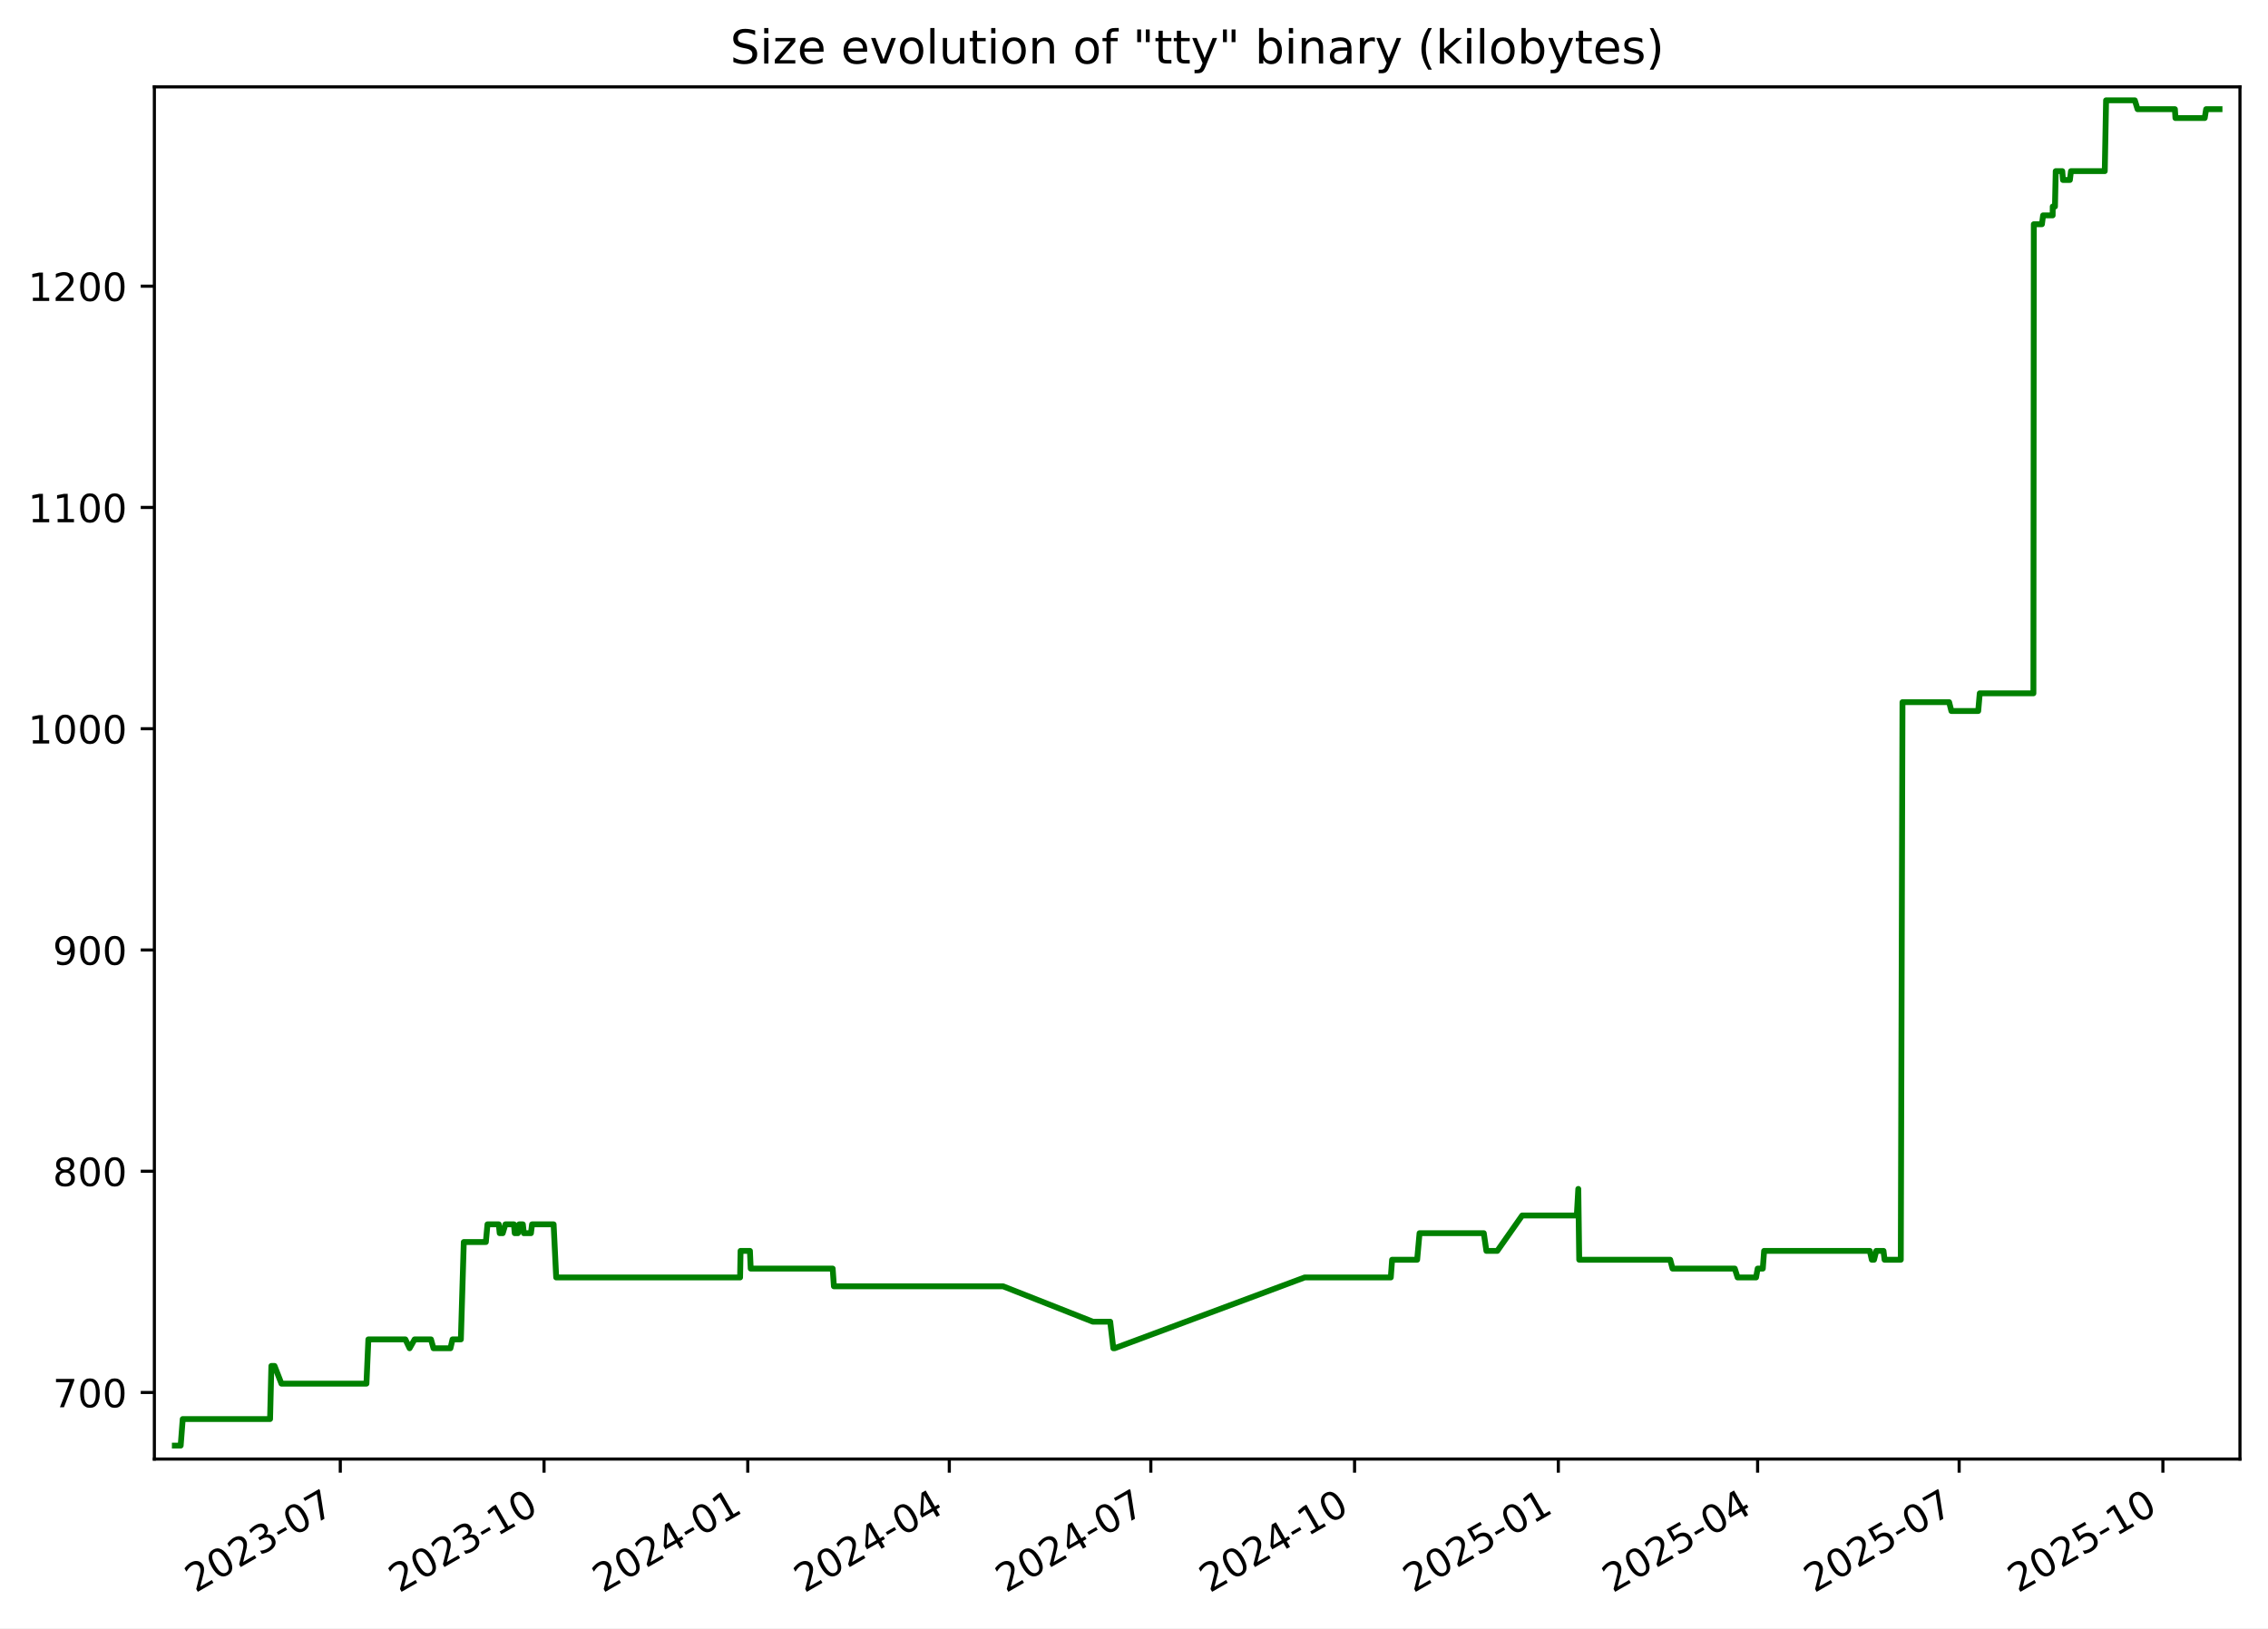
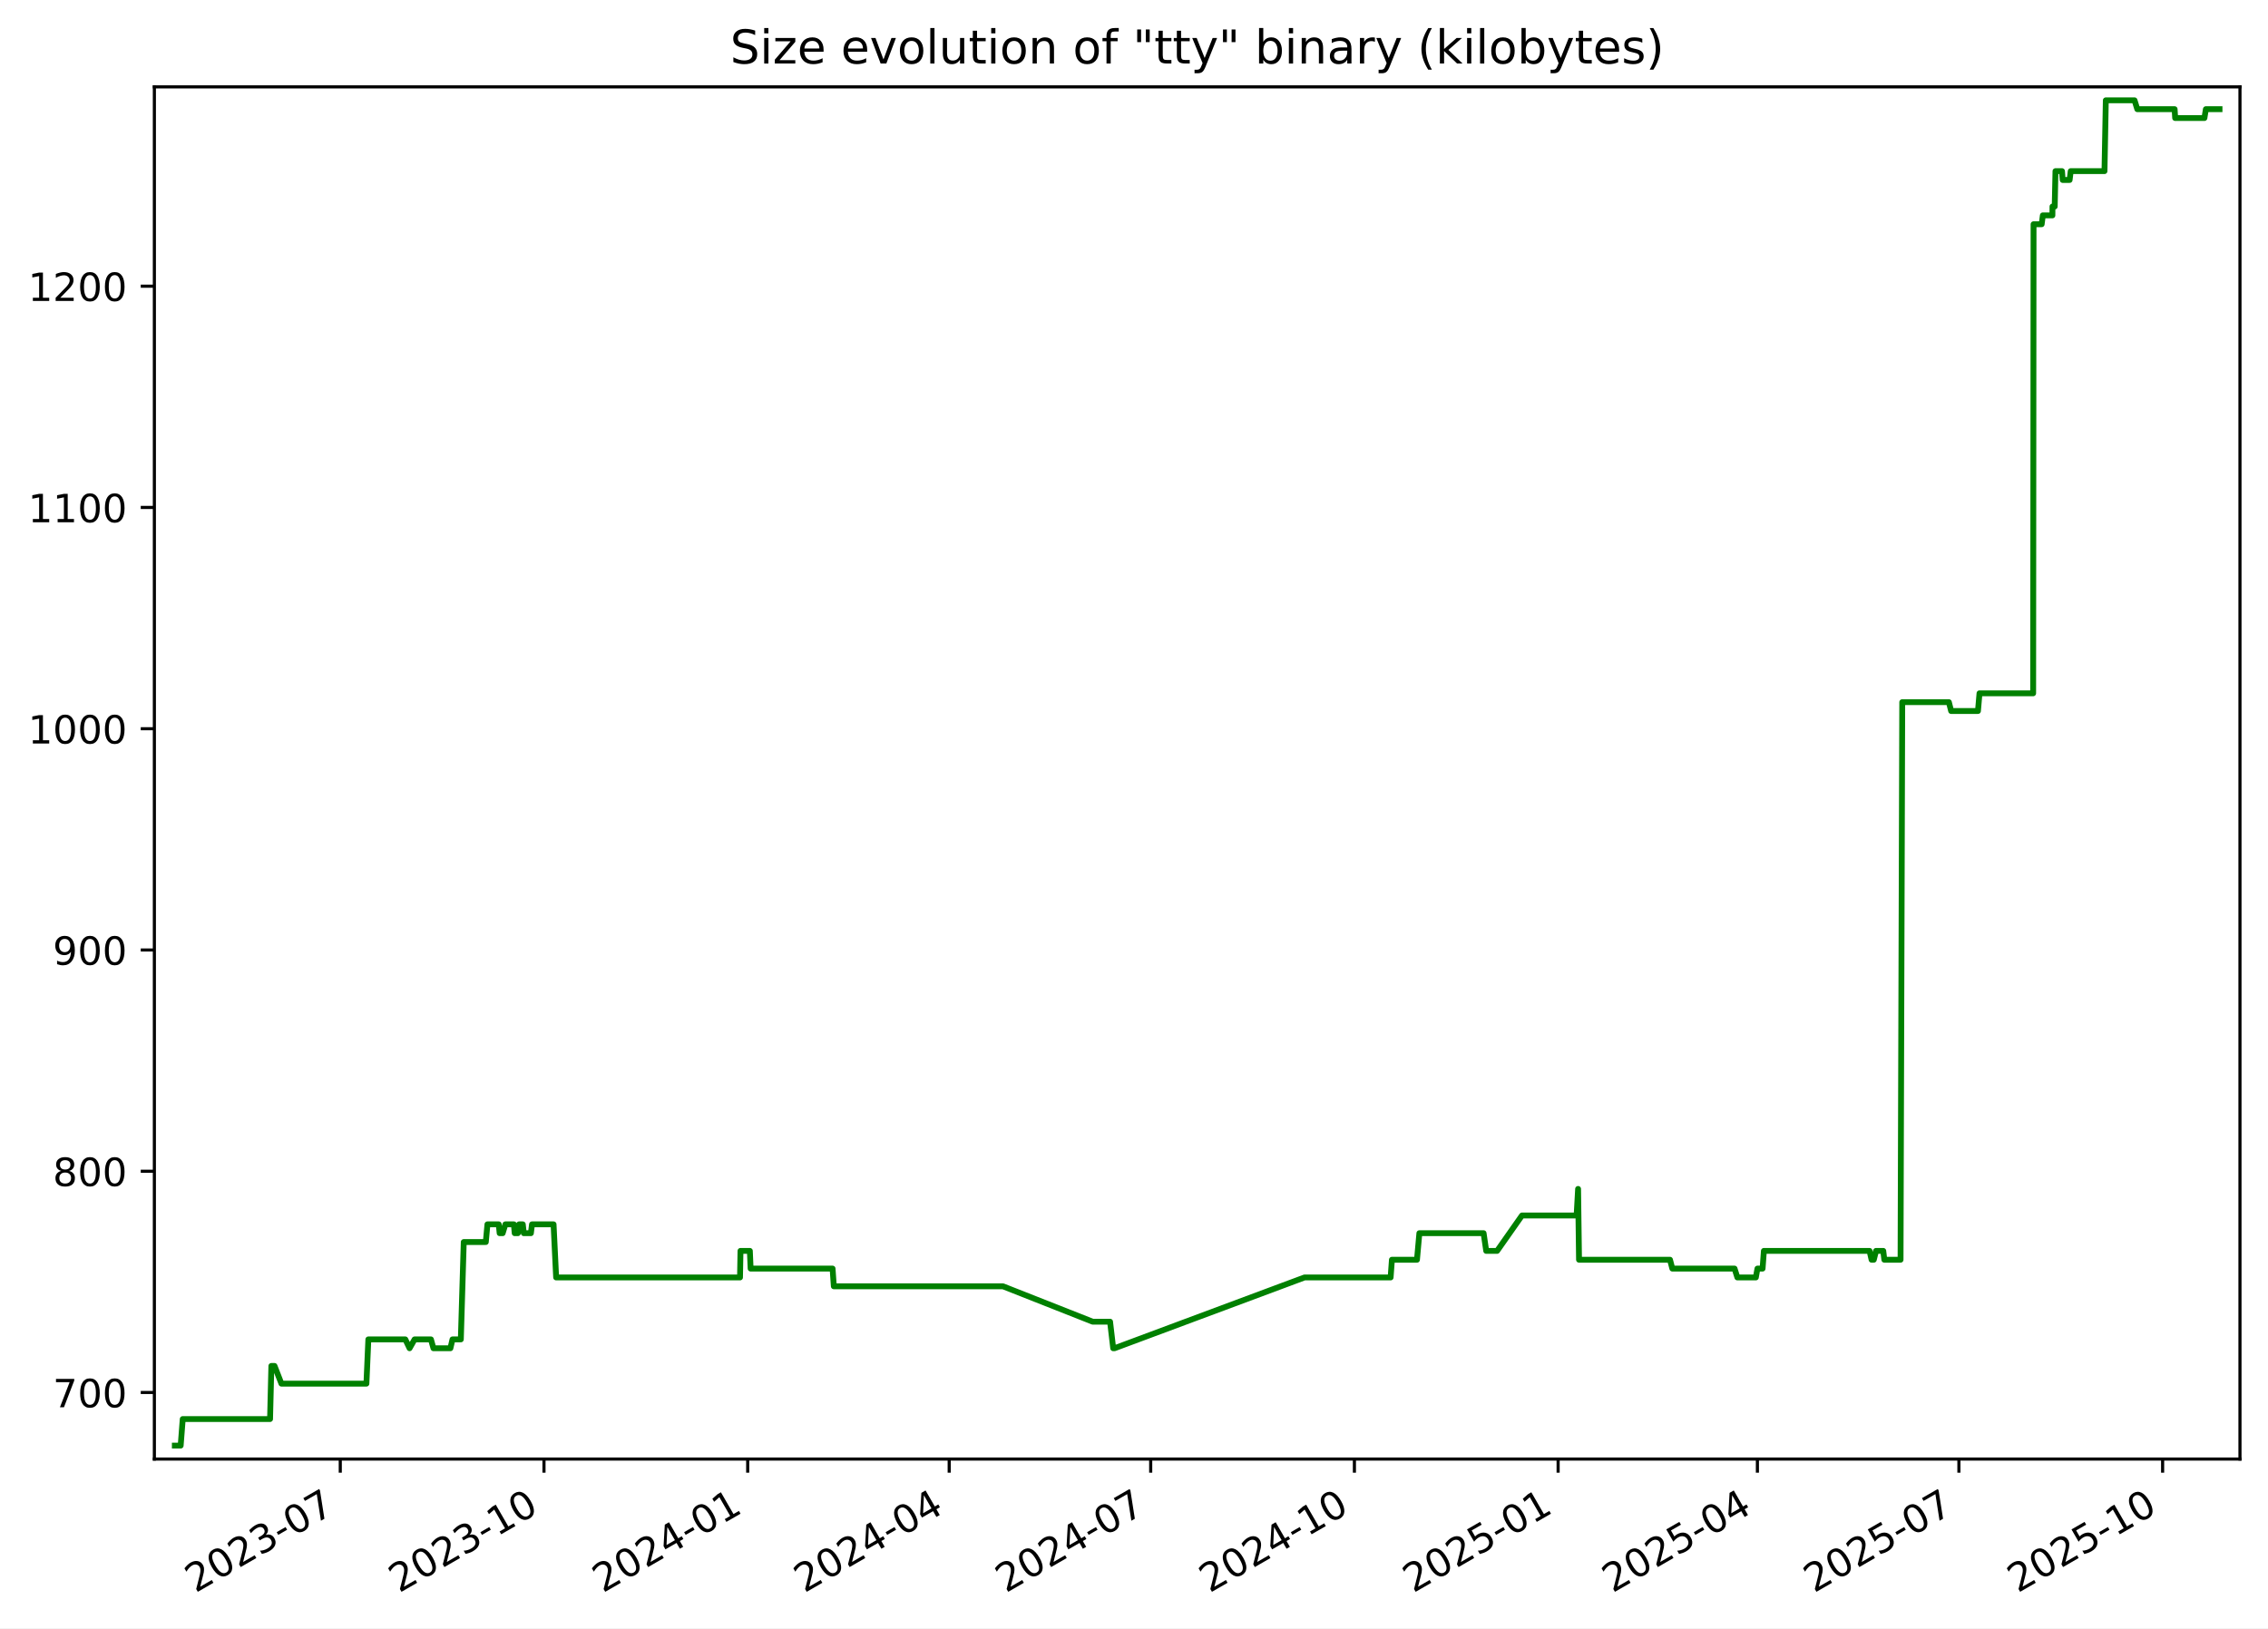
<svg xmlns="http://www.w3.org/2000/svg" xmlns:xlink="http://www.w3.org/1999/xlink" width="582.53pt" height="418.303pt" viewBox="0 0 582.53 418.303" version="1.1">
  <defs>
    <style type="text/css">*{stroke-linejoin: round; stroke-linecap: butt}</style>
  </defs>
  <g id="figure_1">
    <g id="patch_1">
      <path d="M -0 418.303  L 582.53 418.303  L 582.53 0  L -0 0  z " style="fill: #ffffff" />
    </g>
    <g id="axes_1">
      <g id="patch_2">
        <path d="M 39.65 374.83  L 575.33 374.83  L 575.33 22.318  L 39.65 22.318  z " style="fill: #ffffff" />
      </g>
      <g id="matplotlib.axis_1">
        <g id="xtick_1">
          <g id="line2d_1">
            <defs>
-               <path id="mc249ed70df" d="M 0 0  L 0 3.5  " style="stroke: #000000; stroke-width: 0.8" />
+               <path id="mdfa17b9c62" d="M 0 0  L 0 3.5  " style="stroke: #000000; stroke-width: 0.8" />
            </defs>
            <g>
-               <use xlink:href="#mc249ed70df" x="87.404" y="374.83" style="stroke: #000000; stroke-width: 0.8" />
+               <use xlink:href="#mdfa17b9c62" x="87.398" y="374.83" style="stroke: #000000; stroke-width: 0.8" />
            </g>
          </g>
          <g id="text_1">
-             <g transform="translate(50.17869 409.302) rotate(-30) scale(0.1 -0.1)">
+             <g transform="translate(50.17278 409.302) rotate(-30) scale(0.1 -0.1)">
              <defs>
                <path id="DejaVuSans-32" d="M 1228 531  L 3431 531  L 3431 0  L 469 0  L 469 531  Q 828 903 1448 1529  Q 2069 2156 2228 2338  Q 2531 2678 2651 2914  Q 2772 3150 2772 3378  Q 2772 3750 2511 3984  Q 2250 4219 1831 4219  Q 1534 4219 1204 4116  Q 875 4013 500 3803  L 500 4441  Q 881 4594 1212 4672  Q 1544 4750 1819 4750  Q 2544 4750 2975 4387  Q 3406 4025 3406 3419  Q 3406 3131 3298 2873  Q 3191 2616 2906 2266  Q 2828 2175 2409 1742  Q 1991 1309 1228 531  z " transform="scale(0.015625)" />
                <path id="DejaVuSans-30" d="M 2034 4250  Q 1547 4250 1301 3770  Q 1056 3291 1056 2328  Q 1056 1369 1301 889  Q 1547 409 2034 409  Q 2525 409 2770 889  Q 3016 1369 3016 2328  Q 3016 3291 2770 3770  Q 2525 4250 2034 4250  z M 2034 4750  Q 2819 4750 3233 4129  Q 3647 3509 3647 2328  Q 3647 1150 3233 529  Q 2819 -91 2034 -91  Q 1250 -91 836 529  Q 422 1150 422 2328  Q 422 3509 836 4129  Q 1250 4750 2034 4750  z " transform="scale(0.015625)" />
                <path id="DejaVuSans-33" d="M 2597 2516  Q 3050 2419 3304 2112  Q 3559 1806 3559 1356  Q 3559 666 3084 287  Q 2609 -91 1734 -91  Q 1441 -91 1130 -33  Q 819 25 488 141  L 488 750  Q 750 597 1062 519  Q 1375 441 1716 441  Q 2309 441 2620 675  Q 2931 909 2931 1356  Q 2931 1769 2642 2001  Q 2353 2234 1838 2234  L 1294 2234  L 1294 2753  L 1863 2753  Q 2328 2753 2575 2939  Q 2822 3125 2822 3475  Q 2822 3834 2567 4026  Q 2313 4219 1838 4219  Q 1578 4219 1281 4162  Q 984 4106 628 3988  L 628 4550  Q 988 4650 1302 4700  Q 1616 4750 1894 4750  Q 2613 4750 3031 4423  Q 3450 4097 3450 3541  Q 3450 3153 3228 2886  Q 3006 2619 2597 2516  z " transform="scale(0.015625)" />
                <path id="DejaVuSans-2d" d="M 313 2009  L 1997 2009  L 1997 1497  L 313 1497  L 313 2009  z " transform="scale(0.015625)" />
                <path id="DejaVuSans-37" d="M 525 4666  L 3525 4666  L 3525 4397  L 1831 0  L 1172 0  L 2766 4134  L 525 4134  L 525 4666  z " transform="scale(0.015625)" />
              </defs>
              <use xlink:href="#DejaVuSans-32" />
              <use xlink:href="#DejaVuSans-30" x="63.623" />
              <use xlink:href="#DejaVuSans-32" x="127.246" />
              <use xlink:href="#DejaVuSans-33" x="190.869" />
              <use xlink:href="#DejaVuSans-2d" x="254.492" />
              <use xlink:href="#DejaVuSans-30" x="290.576" />
              <use xlink:href="#DejaVuSans-37" x="354.199" />
            </g>
          </g>
        </g>
        <g id="xtick_2">
          <g id="line2d_2">
            <g>
-               <use xlink:href="#mc249ed70df" x="139.734" y="374.83" style="stroke: #000000; stroke-width: 0.8" />
+               <use xlink:href="#mdfa17b9c62" x="139.721" y="374.83" style="stroke: #000000; stroke-width: 0.8" />
            </g>
          </g>
          <g id="text_2">
-             <g transform="translate(102.5091 409.302) rotate(-30) scale(0.1 -0.1)">
+             <g transform="translate(102.4959 409.302) rotate(-30) scale(0.1 -0.1)">
              <defs>
                <path id="DejaVuSans-31" d="M 794 531  L 1825 531  L 1825 4091  L 703 3866  L 703 4441  L 1819 4666  L 2450 4666  L 2450 531  L 3481 531  L 3481 0  L 794 0  L 794 531  z " transform="scale(0.015625)" />
              </defs>
              <use xlink:href="#DejaVuSans-32" />
              <use xlink:href="#DejaVuSans-30" x="63.623" />
              <use xlink:href="#DejaVuSans-32" x="127.246" />
              <use xlink:href="#DejaVuSans-33" x="190.869" />
              <use xlink:href="#DejaVuSans-2d" x="254.492" />
              <use xlink:href="#DejaVuSans-31" x="290.576" />
              <use xlink:href="#DejaVuSans-30" x="354.199" />
            </g>
          </g>
        </g>
        <g id="xtick_3">
          <g id="line2d_3">
            <g>
-               <use xlink:href="#mc249ed70df" x="192.064" y="374.83" style="stroke: #000000; stroke-width: 0.8" />
+               <use xlink:href="#mdfa17b9c62" x="192.044" y="374.83" style="stroke: #000000; stroke-width: 0.8" />
            </g>
          </g>
          <g id="text_3">
-             <g transform="translate(154.8396 409.302) rotate(-30) scale(0.1 -0.1)">
+             <g transform="translate(154.8191 409.302) rotate(-30) scale(0.1 -0.1)">
              <defs>
                <path id="DejaVuSans-34" d="M 2419 4116  L 825 1625  L 2419 1625  L 2419 4116  z M 2253 4666  L 3047 4666  L 3047 1625  L 3713 1625  L 3713 1100  L 3047 1100  L 3047 0  L 2419 0  L 2419 1100  L 313 1100  L 313 1709  L 2253 4666  z " transform="scale(0.015625)" />
              </defs>
              <use xlink:href="#DejaVuSans-32" />
              <use xlink:href="#DejaVuSans-30" x="63.623" />
              <use xlink:href="#DejaVuSans-32" x="127.246" />
              <use xlink:href="#DejaVuSans-34" x="190.869" />
              <use xlink:href="#DejaVuSans-2d" x="254.492" />
              <use xlink:href="#DejaVuSans-30" x="290.576" />
              <use xlink:href="#DejaVuSans-31" x="354.199" />
            </g>
          </g>
        </g>
        <g id="xtick_4">
          <g id="line2d_4">
            <g>
-               <use xlink:href="#mc249ed70df" x="243.826" y="374.83" style="stroke: #000000; stroke-width: 0.8" />
+               <use xlink:href="#mdfa17b9c62" x="243.798" y="374.83" style="stroke: #000000; stroke-width: 0.8" />
            </g>
          </g>
          <g id="text_4">
-             <g transform="translate(206.6012 409.302) rotate(-30) scale(0.1 -0.1)">
+             <g transform="translate(206.5735 409.302) rotate(-30) scale(0.1 -0.1)">
              <use xlink:href="#DejaVuSans-32" />
              <use xlink:href="#DejaVuSans-30" x="63.623" />
              <use xlink:href="#DejaVuSans-32" x="127.246" />
              <use xlink:href="#DejaVuSans-34" x="190.869" />
              <use xlink:href="#DejaVuSans-2d" x="254.492" />
              <use xlink:href="#DejaVuSans-30" x="290.576" />
              <use xlink:href="#DejaVuSans-34" x="354.199" />
            </g>
          </g>
        </g>
        <g id="xtick_5">
          <g id="line2d_5">
            <g>
-               <use xlink:href="#mc249ed70df" x="295.588" y="374.83" style="stroke: #000000; stroke-width: 0.8" />
+               <use xlink:href="#mdfa17b9c62" x="295.553" y="374.83" style="stroke: #000000; stroke-width: 0.8" />
            </g>
          </g>
          <g id="text_5">
-             <g transform="translate(258.3629 409.302) rotate(-30) scale(0.1 -0.1)">
+             <g transform="translate(258.3279 409.302) rotate(-30) scale(0.1 -0.1)">
              <use xlink:href="#DejaVuSans-32" />
              <use xlink:href="#DejaVuSans-30" x="63.623" />
              <use xlink:href="#DejaVuSans-32" x="127.246" />
              <use xlink:href="#DejaVuSans-34" x="190.869" />
              <use xlink:href="#DejaVuSans-2d" x="254.492" />
              <use xlink:href="#DejaVuSans-30" x="290.576" />
              <use xlink:href="#DejaVuSans-37" x="354.199" />
            </g>
          </g>
        </g>
        <g id="xtick_6">
          <g id="line2d_6">
            <g>
-               <use xlink:href="#mc249ed70df" x="347.918" y="374.83" style="stroke: #000000; stroke-width: 0.8" />
+               <use xlink:href="#mdfa17b9c62" x="347.876" y="374.83" style="stroke: #000000; stroke-width: 0.8" />
            </g>
          </g>
          <g id="text_6">
-             <g transform="translate(310.6933 409.302) rotate(-30) scale(0.1 -0.1)">
+             <g transform="translate(310.6511 409.302) rotate(-30) scale(0.1 -0.1)">
              <use xlink:href="#DejaVuSans-32" />
              <use xlink:href="#DejaVuSans-30" x="63.623" />
              <use xlink:href="#DejaVuSans-32" x="127.246" />
              <use xlink:href="#DejaVuSans-34" x="190.869" />
              <use xlink:href="#DejaVuSans-2d" x="254.492" />
              <use xlink:href="#DejaVuSans-31" x="290.576" />
              <use xlink:href="#DejaVuSans-30" x="354.199" />
            </g>
          </g>
        </g>
        <g id="xtick_7">
          <g id="line2d_7">
            <g>
-               <use xlink:href="#mc249ed70df" x="400.249" y="374.83" style="stroke: #000000; stroke-width: 0.8" />
+               <use xlink:href="#mdfa17b9c62" x="400.199" y="374.83" style="stroke: #000000; stroke-width: 0.8" />
            </g>
          </g>
          <g id="text_7">
-             <g transform="translate(363.0237 409.302) rotate(-30) scale(0.1 -0.1)">
+             <g transform="translate(362.9743 409.302) rotate(-30) scale(0.1 -0.1)">
              <defs>
                <path id="DejaVuSans-35" d="M 691 4666  L 3169 4666  L 3169 4134  L 1269 4134  L 1269 2991  Q 1406 3038 1543 3061  Q 1681 3084 1819 3084  Q 2600 3084 3056 2656  Q 3513 2228 3513 1497  Q 3513 744 3044 326  Q 2575 -91 1722 -91  Q 1428 -91 1123 -41  Q 819 9 494 109  L 494 744  Q 775 591 1075 516  Q 1375 441 1709 441  Q 2250 441 2565 725  Q 2881 1009 2881 1497  Q 2881 1984 2565 2268  Q 2250 2553 1709 2553  Q 1456 2553 1204 2497  Q 953 2441 691 2322  L 691 4666  z " transform="scale(0.015625)" />
              </defs>
              <use xlink:href="#DejaVuSans-32" />
              <use xlink:href="#DejaVuSans-30" x="63.623" />
              <use xlink:href="#DejaVuSans-32" x="127.246" />
              <use xlink:href="#DejaVuSans-35" x="190.869" />
              <use xlink:href="#DejaVuSans-2d" x="254.492" />
              <use xlink:href="#DejaVuSans-30" x="290.576" />
              <use xlink:href="#DejaVuSans-31" x="354.199" />
            </g>
          </g>
        </g>
        <g id="xtick_8">
          <g id="line2d_8">
            <g>
-               <use xlink:href="#mc249ed70df" x="451.441" y="374.83" style="stroke: #000000; stroke-width: 0.8" />
+               <use xlink:href="#mdfa17b9c62" x="451.385" y="374.83" style="stroke: #000000; stroke-width: 0.8" />
            </g>
          </g>
          <g id="text_8">
-             <g transform="translate(414.2166 409.302) rotate(-30) scale(0.1 -0.1)">
+             <g transform="translate(414.1599 409.302) rotate(-30) scale(0.1 -0.1)">
              <use xlink:href="#DejaVuSans-32" />
              <use xlink:href="#DejaVuSans-30" x="63.623" />
              <use xlink:href="#DejaVuSans-32" x="127.246" />
              <use xlink:href="#DejaVuSans-35" x="190.869" />
              <use xlink:href="#DejaVuSans-2d" x="254.492" />
              <use xlink:href="#DejaVuSans-30" x="290.576" />
              <use xlink:href="#DejaVuSans-34" x="354.199" />
            </g>
          </g>
        </g>
        <g id="xtick_9">
          <g id="line2d_9">
            <g>
-               <use xlink:href="#mc249ed70df" x="503.203" y="374.83" style="stroke: #000000; stroke-width: 0.8" />
+               <use xlink:href="#mdfa17b9c62" x="503.139" y="374.83" style="stroke: #000000; stroke-width: 0.8" />
            </g>
          </g>
          <g id="text_9">
-             <g transform="translate(465.9782 409.302) rotate(-30) scale(0.1 -0.1)">
+             <g transform="translate(465.9144 409.302) rotate(-30) scale(0.1 -0.1)">
              <use xlink:href="#DejaVuSans-32" />
              <use xlink:href="#DejaVuSans-30" x="63.623" />
              <use xlink:href="#DejaVuSans-32" x="127.246" />
              <use xlink:href="#DejaVuSans-35" x="190.869" />
              <use xlink:href="#DejaVuSans-2d" x="254.492" />
              <use xlink:href="#DejaVuSans-30" x="290.576" />
              <use xlink:href="#DejaVuSans-37" x="354.199" />
            </g>
          </g>
        </g>
        <g id="xtick_10">
          <g id="line2d_10">
            <g>
-               <use xlink:href="#mc249ed70df" x="555.533" y="374.83" style="stroke: #000000; stroke-width: 0.8" />
+               <use xlink:href="#mdfa17b9c62" x="555.462" y="374.83" style="stroke: #000000; stroke-width: 0.8" />
            </g>
          </g>
          <g id="text_10">
-             <g transform="translate(518.3087 409.302) rotate(-30) scale(0.1 -0.1)">
+             <g transform="translate(518.2375 409.302) rotate(-30) scale(0.1 -0.1)">
              <use xlink:href="#DejaVuSans-32" />
              <use xlink:href="#DejaVuSans-30" x="63.623" />
              <use xlink:href="#DejaVuSans-32" x="127.246" />
              <use xlink:href="#DejaVuSans-35" x="190.869" />
              <use xlink:href="#DejaVuSans-2d" x="254.492" />
              <use xlink:href="#DejaVuSans-31" x="290.576" />
              <use xlink:href="#DejaVuSans-30" x="354.199" />
            </g>
          </g>
        </g>
      </g>
      <g id="matplotlib.axis_2">
        <g id="ytick_1">
          <g id="line2d_11">
            <defs>
-               <path id="m502fcc5647" d="M 0 0  L -3.5 0  " style="stroke: #000000; stroke-width: 0.8" />
+               <path id="m22e16d4240" d="M 0 0  L -3.5 0  " style="stroke: #000000; stroke-width: 0.8" />
            </defs>
            <g>
-               <use xlink:href="#m502fcc5647" x="39.65" y="357.732" style="stroke: #000000; stroke-width: 0.8" />
+               <use xlink:href="#m22e16d4240" x="39.65" y="357.732" style="stroke: #000000; stroke-width: 0.8" />
            </g>
          </g>
          <g id="text_11">
            <g transform="translate(13.5625 361.5312) scale(0.1 -0.1)">
              <use xlink:href="#DejaVuSans-37" />
              <use xlink:href="#DejaVuSans-30" x="63.623" />
              <use xlink:href="#DejaVuSans-30" x="127.246" />
            </g>
          </g>
        </g>
        <g id="ytick_2">
          <g id="line2d_12">
            <g>
-               <use xlink:href="#m502fcc5647" x="39.65" y="300.89" style="stroke: #000000; stroke-width: 0.8" />
+               <use xlink:href="#m22e16d4240" x="39.65" y="300.89" style="stroke: #000000; stroke-width: 0.8" />
            </g>
          </g>
          <g id="text_12">
            <g transform="translate(13.5625 304.6891) scale(0.1 -0.1)">
              <defs>
                <path id="DejaVuSans-38" d="M 2034 2216  Q 1584 2216 1326 1975  Q 1069 1734 1069 1313  Q 1069 891 1326 650  Q 1584 409 2034 409  Q 2484 409 2743 651  Q 3003 894 3003 1313  Q 3003 1734 2745 1975  Q 2488 2216 2034 2216  z M 1403 2484  Q 997 2584 770 2862  Q 544 3141 544 3541  Q 544 4100 942 4425  Q 1341 4750 2034 4750  Q 2731 4750 3128 4425  Q 3525 4100 3525 3541  Q 3525 3141 3298 2862  Q 3072 2584 2669 2484  Q 3125 2378 3379 2068  Q 3634 1759 3634 1313  Q 3634 634 3220 271  Q 2806 -91 2034 -91  Q 1263 -91 848 271  Q 434 634 434 1313  Q 434 1759 690 2068  Q 947 2378 1403 2484  z M 1172 3481  Q 1172 3119 1398 2916  Q 1625 2713 2034 2713  Q 2441 2713 2670 2916  Q 2900 3119 2900 3481  Q 2900 3844 2670 4047  Q 2441 4250 2034 4250  Q 1625 4250 1398 4047  Q 1172 3844 1172 3481  z " transform="scale(0.015625)" />
              </defs>
              <use xlink:href="#DejaVuSans-38" />
              <use xlink:href="#DejaVuSans-30" x="63.623" />
              <use xlink:href="#DejaVuSans-30" x="127.246" />
            </g>
          </g>
        </g>
        <g id="ytick_3">
          <g id="line2d_13">
            <g>
-               <use xlink:href="#m502fcc5647" x="39.65" y="244.048" style="stroke: #000000; stroke-width: 0.8" />
+               <use xlink:href="#m22e16d4240" x="39.65" y="244.048" style="stroke: #000000; stroke-width: 0.8" />
            </g>
          </g>
          <g id="text_13">
            <g transform="translate(13.5625 247.847) scale(0.1 -0.1)">
              <defs>
                <path id="DejaVuSans-39" d="M 703 97  L 703 672  Q 941 559 1184 500  Q 1428 441 1663 441  Q 2288 441 2617 861  Q 2947 1281 2994 2138  Q 2813 1869 2534 1725  Q 2256 1581 1919 1581  Q 1219 1581 811 2004  Q 403 2428 403 3163  Q 403 3881 828 4315  Q 1253 4750 1959 4750  Q 2769 4750 3195 4129  Q 3622 3509 3622 2328  Q 3622 1225 3098 567  Q 2575 -91 1691 -91  Q 1453 -91 1209 -44  Q 966 3 703 97  z M 1959 2075  Q 2384 2075 2632 2365  Q 2881 2656 2881 3163  Q 2881 3666 2632 3958  Q 2384 4250 1959 4250  Q 1534 4250 1286 3958  Q 1038 3666 1038 3163  Q 1038 2656 1286 2365  Q 1534 2075 1959 2075  z " transform="scale(0.015625)" />
              </defs>
              <use xlink:href="#DejaVuSans-39" />
              <use xlink:href="#DejaVuSans-30" x="63.623" />
              <use xlink:href="#DejaVuSans-30" x="127.246" />
            </g>
          </g>
        </g>
        <g id="ytick_4">
          <g id="line2d_14">
            <g>
-               <use xlink:href="#m502fcc5647" x="39.65" y="187.206" style="stroke: #000000; stroke-width: 0.8" />
+               <use xlink:href="#m22e16d4240" x="39.65" y="187.206" style="stroke: #000000; stroke-width: 0.8" />
            </g>
          </g>
          <g id="text_14">
            <g transform="translate(7.2 191.0049) scale(0.1 -0.1)">
              <use xlink:href="#DejaVuSans-31" />
              <use xlink:href="#DejaVuSans-30" x="63.623" />
              <use xlink:href="#DejaVuSans-30" x="127.246" />
              <use xlink:href="#DejaVuSans-30" x="190.869" />
            </g>
          </g>
        </g>
        <g id="ytick_5">
          <g id="line2d_15">
            <g>
-               <use xlink:href="#m502fcc5647" x="39.65" y="130.364" style="stroke: #000000; stroke-width: 0.8" />
+               <use xlink:href="#m22e16d4240" x="39.65" y="130.364" style="stroke: #000000; stroke-width: 0.8" />
            </g>
          </g>
          <g id="text_15">
            <g transform="translate(7.2 134.1628) scale(0.1 -0.1)">
              <use xlink:href="#DejaVuSans-31" />
              <use xlink:href="#DejaVuSans-31" x="63.623" />
              <use xlink:href="#DejaVuSans-30" x="127.246" />
              <use xlink:href="#DejaVuSans-30" x="190.869" />
            </g>
          </g>
        </g>
        <g id="ytick_6">
          <g id="line2d_16">
            <g>
-               <use xlink:href="#m502fcc5647" x="39.65" y="73.521" style="stroke: #000000; stroke-width: 0.8" />
+               <use xlink:href="#m22e16d4240" x="39.65" y="73.521" style="stroke: #000000; stroke-width: 0.8" />
            </g>
          </g>
          <g id="text_16">
            <g transform="translate(7.2 77.32071) scale(0.1 -0.1)">
              <use xlink:href="#DejaVuSans-31" />
              <use xlink:href="#DejaVuSans-32" x="63.623" />
              <use xlink:href="#DejaVuSans-30" x="127.246" />
              <use xlink:href="#DejaVuSans-30" x="190.869" />
            </g>
          </g>
        </g>
      </g>
      <g id="line2d_17">
-         <path d="M 44.902 371.374  L 46.408 371.374  L 46.934 364.553  L 69.368 364.553  L 69.701 350.911  L 70.514 350.911  L 72.287 355.458  L 94.121 355.458  L 94.616 344.09  L 104.115 344.09  L 105.205 346.364  L 106.495 344.09  L 110.696 344.09  L 111.339 346.364  L 115.696 346.364  L 116.229 344.09  L 118.374 344.09  L 119.123 319.079  L 124.792 319.079  L 125.209 314.532  L 128.11 314.532  L 128.345 316.806  L 129.121 316.806  L 129.816 314.532  L 132.007 314.532  L 132.209 316.806  L 133.03 316.806  L 133.35 314.532  L 134.291 314.532  L 134.546 316.806  L 136.372 316.806  L 136.653 314.532  L 142.197 314.532  L 142.857 328.174  L 190.091 328.174  L 190.213 321.353  L 192.619 321.353  L 192.816 325.9  L 213.87 325.9  L 214.189 330.448  L 257.637 330.448  L 280.691 339.543  L 285.153 339.543  L 285.954 346.364  L 286.301 346.364  L 335.111 328.174  L 357.222 328.174  L 357.553 323.627  L 363.992 323.627  L 364.607 316.806  L 381.109 316.806  L 381.777 321.353  L 384.577 321.353  L 390.966 312.258  L 405.001 312.258  L 405.381 305.437  L 405.619 323.627  L 428.989 323.627  L 429.587 325.9  L 445.573 325.9  L 446.292 328.174  L 451.041 328.174  L 451.451 325.9  L 452.772 325.9  L 453.107 321.353  L 480.246 321.353  L 480.769 323.627  L 481.339 323.627  L 481.915 321.353  L 483.772 321.353  L 484.045 323.627  L 488.215 323.627  L 488.647 180.385  L 500.627 180.385  L 501.208 182.658  L 508.102 182.658  L 508.493 178.111  L 522.279 178.111  L 522.381 57.606  L 524.464 57.606  L 524.763 55.332  L 527.221 55.332  L 527.24 53.058  L 527.815 53.058  L 528.01 43.964  L 529.688 43.964  L 529.863 46.237  L 531.643 46.237  L 531.926 43.964  L 540.604 43.964  L 540.942 25.774  L 548.323 25.774  L 549.029 28.048  L 558.621 28.048  L 558.754 30.321  L 566.274 30.321  L 566.643 28.048  L 570.078 28.048  L 570.078 28.048  " clip-path="url(#pc397711cb4)" style="fill: none; stroke: #008000; stroke-width: 1.5; stroke-linecap: square" />
+         <path d="M 44.902 371.374  L 46.407 371.374  L 46.934 364.553  L 69.365 364.553  L 69.698 350.911  L 70.51 350.911  L 72.283 355.458  L 94.114 355.458  L 94.609 344.09  L 104.106 344.09  L 105.197 346.364  L 106.486 344.09  L 110.687 344.09  L 111.33 346.364  L 115.686 346.364  L 116.219 344.09  L 118.364 344.09  L 119.113 319.079  L 124.78 319.079  L 125.198 314.532  L 128.099 314.532  L 128.334 316.806  L 129.109 316.806  L 129.804 314.532  L 131.995 314.532  L 132.197 316.806  L 133.018 316.806  L 133.338 314.532  L 134.278 314.532  L 134.533 316.806  L 136.359 316.806  L 136.64 314.532  L 142.184 314.532  L 142.843 328.174  L 190.07 328.174  L 190.193 321.353  L 192.599 321.353  L 192.795 325.9  L 213.846 325.9  L 214.166 330.448  L 257.608 330.448  L 280.659 339.543  L 285.12 339.543  L 285.921 346.364  L 286.267 346.364  L 335.071 328.174  L 357.178 328.174  L 357.509 323.627  L 363.947 323.627  L 364.562 316.806  L 381.062 316.806  L 381.73 321.353  L 384.53 321.353  L 390.918 312.258  L 404.951 312.258  L 405.33 305.437  L 405.569 323.627  L 428.936 323.627  L 429.533 325.9  L 445.517 325.9  L 446.236 328.174  L 450.985 328.174  L 451.394 325.9  L 452.715 325.9  L 453.05 321.353  L 480.185 321.353  L 480.708 323.627  L 481.279 323.627  L 481.854 321.353  L 483.711 321.353  L 483.984 323.627  L 488.154 323.627  L 488.585 180.385  L 500.564 180.385  L 501.145 182.658  L 508.037 182.658  L 508.428 178.111  L 522.213 178.111  L 522.314 57.606  L 524.397 57.606  L 524.697 55.332  L 527.154 55.332  L 527.173 53.058  L 527.748 53.058  L 527.943 43.964  L 529.62 43.964  L 529.796 46.237  L 531.575 46.237  L 531.858 43.964  L 540.534 43.964  L 540.873 25.774  L 548.253 25.774  L 548.959 28.048  L 558.549 28.048  L 558.682 30.321  L 566.202 30.321  L 566.57 28.048  L 570.078 28.048  L 570.078 28.048  " clip-path="url(#peed8525b3b)" style="fill: none; stroke: #008000; stroke-width: 1.5; stroke-linecap: square" />
      </g>
      <g id="patch_3">
        <path d="M 39.65 374.83  L 39.65 22.318  " style="fill: none; stroke: #000000; stroke-width: 0.8; stroke-linejoin: miter; stroke-linecap: square" />
      </g>
      <g id="patch_4">
        <path d="M 575.33 374.83  L 575.33 22.318  " style="fill: none; stroke: #000000; stroke-width: 0.8; stroke-linejoin: miter; stroke-linecap: square" />
      </g>
      <g id="patch_5">
        <path d="M 39.65 374.83  L 575.33 374.83  " style="fill: none; stroke: #000000; stroke-width: 0.8; stroke-linejoin: miter; stroke-linecap: square" />
      </g>
      <g id="patch_6">
        <path d="M 39.65 22.318  L 575.33 22.318  " style="fill: none; stroke: #000000; stroke-width: 0.8; stroke-linejoin: miter; stroke-linecap: square" />
      </g>
      <g id="text_17">
        <g transform="translate(187.5387 16.31812) scale(0.12 -0.12)">
          <defs>
            <path id="DejaVuSans-53" d="M 3425 4513  L 3425 3897  Q 3066 4069 2747 4153  Q 2428 4238 2131 4238  Q 1616 4238 1336 4038  Q 1056 3838 1056 3469  Q 1056 3159 1242 3001  Q 1428 2844 1947 2747  L 2328 2669  Q 3034 2534 3370 2195  Q 3706 1856 3706 1288  Q 3706 609 3251 259  Q 2797 -91 1919 -91  Q 1588 -91 1214 -16  Q 841 59 441 206  L 441 856  Q 825 641 1194 531  Q 1563 422 1919 422  Q 2459 422 2753 634  Q 3047 847 3047 1241  Q 3047 1584 2836 1778  Q 2625 1972 2144 2069  L 1759 2144  Q 1053 2284 737 2584  Q 422 2884 422 3419  Q 422 4038 858 4394  Q 1294 4750 2059 4750  Q 2388 4750 2728 4690  Q 3069 4631 3425 4513  z " transform="scale(0.015625)" />
            <path id="DejaVuSans-69" d="M 603 3500  L 1178 3500  L 1178 0  L 603 0  L 603 3500  z M 603 4863  L 1178 4863  L 1178 4134  L 603 4134  L 603 4863  z " transform="scale(0.015625)" />
            <path id="DejaVuSans-7a" d="M 353 3500  L 3084 3500  L 3084 2975  L 922 459  L 3084 459  L 3084 0  L 275 0  L 275 525  L 2438 3041  L 353 3041  L 353 3500  z " transform="scale(0.015625)" />
            <path id="DejaVuSans-65" d="M 3597 1894  L 3597 1613  L 953 1613  Q 991 1019 1311 708  Q 1631 397 2203 397  Q 2534 397 2845 478  Q 3156 559 3463 722  L 3463 178  Q 3153 47 2828 -22  Q 2503 -91 2169 -91  Q 1331 -91 842 396  Q 353 884 353 1716  Q 353 2575 817 3079  Q 1281 3584 2069 3584  Q 2775 3584 3186 3129  Q 3597 2675 3597 1894  z M 3022 2063  Q 3016 2534 2758 2815  Q 2500 3097 2075 3097  Q 1594 3097 1305 2825  Q 1016 2553 972 2059  L 3022 2063  z " transform="scale(0.015625)" />
            <path id="DejaVuSans-20" transform="scale(0.015625)" />
            <path id="DejaVuSans-76" d="M 191 3500  L 800 3500  L 1894 563  L 2988 3500  L 3597 3500  L 2284 0  L 1503 0  L 191 3500  z " transform="scale(0.015625)" />
            <path id="DejaVuSans-6f" d="M 1959 3097  Q 1497 3097 1228 2736  Q 959 2375 959 1747  Q 959 1119 1226 758  Q 1494 397 1959 397  Q 2419 397 2687 759  Q 2956 1122 2956 1747  Q 2956 2369 2687 2733  Q 2419 3097 1959 3097  z M 1959 3584  Q 2709 3584 3137 3096  Q 3566 2609 3566 1747  Q 3566 888 3137 398  Q 2709 -91 1959 -91  Q 1206 -91 779 398  Q 353 888 353 1747  Q 353 2609 779 3096  Q 1206 3584 1959 3584  z " transform="scale(0.015625)" />
            <path id="DejaVuSans-6c" d="M 603 4863  L 1178 4863  L 1178 0  L 603 0  L 603 4863  z " transform="scale(0.015625)" />
            <path id="DejaVuSans-75" d="M 544 1381  L 544 3500  L 1119 3500  L 1119 1403  Q 1119 906 1312 657  Q 1506 409 1894 409  Q 2359 409 2629 706  Q 2900 1003 2900 1516  L 2900 3500  L 3475 3500  L 3475 0  L 2900 0  L 2900 538  Q 2691 219 2414 64  Q 2138 -91 1772 -91  Q 1169 -91 856 284  Q 544 659 544 1381  z M 1991 3584  L 1991 3584  z " transform="scale(0.015625)" />
            <path id="DejaVuSans-74" d="M 1172 4494  L 1172 3500  L 2356 3500  L 2356 3053  L 1172 3053  L 1172 1153  Q 1172 725 1289 603  Q 1406 481 1766 481  L 2356 481  L 2356 0  L 1766 0  Q 1100 0 847 248  Q 594 497 594 1153  L 594 3053  L 172 3053  L 172 3500  L 594 3500  L 594 4494  L 1172 4494  z " transform="scale(0.015625)" />
            <path id="DejaVuSans-6e" d="M 3513 2113  L 3513 0  L 2938 0  L 2938 2094  Q 2938 2591 2744 2837  Q 2550 3084 2163 3084  Q 1697 3084 1428 2787  Q 1159 2491 1159 1978  L 1159 0  L 581 0  L 581 3500  L 1159 3500  L 1159 2956  Q 1366 3272 1645 3428  Q 1925 3584 2291 3584  Q 2894 3584 3203 3211  Q 3513 2838 3513 2113  z " transform="scale(0.015625)" />
            <path id="DejaVuSans-66" d="M 2375 4863  L 2375 4384  L 1825 4384  Q 1516 4384 1395 4259  Q 1275 4134 1275 3809  L 1275 3500  L 2222 3500  L 2222 3053  L 1275 3053  L 1275 0  L 697 0  L 697 3053  L 147 3053  L 147 3500  L 697 3500  L 697 3744  Q 697 4328 969 4595  Q 1241 4863 1831 4863  L 2375 4863  z " transform="scale(0.015625)" />
            <path id="DejaVuSans-22" d="M 1147 4666  L 1147 2931  L 616 2931  L 616 4666  L 1147 4666  z M 2328 4666  L 2328 2931  L 1797 2931  L 1797 4666  L 2328 4666  z " transform="scale(0.015625)" />
            <path id="DejaVuSans-79" d="M 2059 -325  Q 1816 -950 1584 -1140  Q 1353 -1331 966 -1331  L 506 -1331  L 506 -850  L 844 -850  Q 1081 -850 1212 -737  Q 1344 -625 1503 -206  L 1606 56  L 191 3500  L 800 3500  L 1894 763  L 2988 3500  L 3597 3500  L 2059 -325  z " transform="scale(0.015625)" />
            <path id="DejaVuSans-62" d="M 3116 1747  Q 3116 2381 2855 2742  Q 2594 3103 2138 3103  Q 1681 3103 1420 2742  Q 1159 2381 1159 1747  Q 1159 1113 1420 752  Q 1681 391 2138 391  Q 2594 391 2855 752  Q 3116 1113 3116 1747  z M 1159 2969  Q 1341 3281 1617 3432  Q 1894 3584 2278 3584  Q 2916 3584 3314 3078  Q 3713 2572 3713 1747  Q 3713 922 3314 415  Q 2916 -91 2278 -91  Q 1894 -91 1617 61  Q 1341 213 1159 525  L 1159 0  L 581 0  L 581 4863  L 1159 4863  L 1159 2969  z " transform="scale(0.015625)" />
            <path id="DejaVuSans-61" d="M 2194 1759  Q 1497 1759 1228 1600  Q 959 1441 959 1056  Q 959 750 1161 570  Q 1363 391 1709 391  Q 2188 391 2477 730  Q 2766 1069 2766 1631  L 2766 1759  L 2194 1759  z M 3341 1997  L 3341 0  L 2766 0  L 2766 531  Q 2569 213 2275 61  Q 1981 -91 1556 -91  Q 1019 -91 701 211  Q 384 513 384 1019  Q 384 1609 779 1909  Q 1175 2209 1959 2209  L 2766 2209  L 2766 2266  Q 2766 2663 2505 2880  Q 2244 3097 1772 3097  Q 1472 3097 1187 3025  Q 903 2953 641 2809  L 641 3341  Q 956 3463 1253 3523  Q 1550 3584 1831 3584  Q 2591 3584 2966 3190  Q 3341 2797 3341 1997  z " transform="scale(0.015625)" />
            <path id="DejaVuSans-72" d="M 2631 2963  Q 2534 3019 2420 3045  Q 2306 3072 2169 3072  Q 1681 3072 1420 2755  Q 1159 2438 1159 1844  L 1159 0  L 581 0  L 581 3500  L 1159 3500  L 1159 2956  Q 1341 3275 1631 3429  Q 1922 3584 2338 3584  Q 2397 3584 2469 3576  Q 2541 3569 2628 3553  L 2631 2963  z " transform="scale(0.015625)" />
            <path id="DejaVuSans-28" d="M 1984 4856  Q 1566 4138 1362 3434  Q 1159 2731 1159 2009  Q 1159 1288 1364 580  Q 1569 -128 1984 -844  L 1484 -844  Q 1016 -109 783 600  Q 550 1309 550 2009  Q 550 2706 781 3412  Q 1013 4119 1484 4856  L 1984 4856  z " transform="scale(0.015625)" />
            <path id="DejaVuSans-6b" d="M 581 4863  L 1159 4863  L 1159 1991  L 2875 3500  L 3609 3500  L 1753 1863  L 3688 0  L 2938 0  L 1159 1709  L 1159 0  L 581 0  L 581 4863  z " transform="scale(0.015625)" />
            <path id="DejaVuSans-73" d="M 2834 3397  L 2834 2853  Q 2591 2978 2328 3040  Q 2066 3103 1784 3103  Q 1356 3103 1142 2972  Q 928 2841 928 2578  Q 928 2378 1081 2264  Q 1234 2150 1697 2047  L 1894 2003  Q 2506 1872 2764 1633  Q 3022 1394 3022 966  Q 3022 478 2636 193  Q 2250 -91 1575 -91  Q 1294 -91 989 -36  Q 684 19 347 128  L 347 722  Q 666 556 975 473  Q 1284 391 1588 391  Q 1994 391 2212 530  Q 2431 669 2431 922  Q 2431 1156 2273 1281  Q 2116 1406 1581 1522  L 1381 1569  Q 847 1681 609 1914  Q 372 2147 372 2553  Q 372 3047 722 3315  Q 1072 3584 1716 3584  Q 2034 3584 2315 3537  Q 2597 3491 2834 3397  z " transform="scale(0.015625)" />
            <path id="DejaVuSans-29" d="M 513 4856  L 1013 4856  Q 1481 4119 1714 3412  Q 1947 2706 1947 2009  Q 1947 1309 1714 600  Q 1481 -109 1013 -844  L 513 -844  Q 928 -128 1133 580  Q 1338 1288 1338 2009  Q 1338 2731 1133 3434  Q 928 4138 513 4856  z " transform="scale(0.015625)" />
          </defs>
          <use xlink:href="#DejaVuSans-53" />
          <use xlink:href="#DejaVuSans-69" x="63.477" />
          <use xlink:href="#DejaVuSans-7a" x="91.26" />
          <use xlink:href="#DejaVuSans-65" x="143.75" />
          <use xlink:href="#DejaVuSans-20" x="205.273" />
          <use xlink:href="#DejaVuSans-65" x="237.061" />
          <use xlink:href="#DejaVuSans-76" x="298.584" />
          <use xlink:href="#DejaVuSans-6f" x="357.764" />
          <use xlink:href="#DejaVuSans-6c" x="418.945" />
          <use xlink:href="#DejaVuSans-75" x="446.729" />
          <use xlink:href="#DejaVuSans-74" x="510.107" />
          <use xlink:href="#DejaVuSans-69" x="549.316" />
          <use xlink:href="#DejaVuSans-6f" x="577.1" />
          <use xlink:href="#DejaVuSans-6e" x="638.281" />
          <use xlink:href="#DejaVuSans-20" x="701.66" />
          <use xlink:href="#DejaVuSans-6f" x="733.447" />
          <use xlink:href="#DejaVuSans-66" x="794.629" />
          <use xlink:href="#DejaVuSans-20" x="829.834" />
          <use xlink:href="#DejaVuSans-22" x="861.621" />
          <use xlink:href="#DejaVuSans-74" x="907.617" />
          <use xlink:href="#DejaVuSans-74" x="946.826" />
          <use xlink:href="#DejaVuSans-79" x="986.035" />
          <use xlink:href="#DejaVuSans-22" x="1045.215" />
          <use xlink:href="#DejaVuSans-20" x="1091.211" />
          <use xlink:href="#DejaVuSans-62" x="1122.998" />
          <use xlink:href="#DejaVuSans-69" x="1186.475" />
          <use xlink:href="#DejaVuSans-6e" x="1214.258" />
          <use xlink:href="#DejaVuSans-61" x="1277.637" />
          <use xlink:href="#DejaVuSans-72" x="1338.916" />
          <use xlink:href="#DejaVuSans-79" x="1380.029" />
          <use xlink:href="#DejaVuSans-20" x="1439.209" />
          <use xlink:href="#DejaVuSans-28" x="1470.996" />
          <use xlink:href="#DejaVuSans-6b" x="1510.01" />
          <use xlink:href="#DejaVuSans-69" x="1567.92" />
          <use xlink:href="#DejaVuSans-6c" x="1595.703" />
          <use xlink:href="#DejaVuSans-6f" x="1623.486" />
          <use xlink:href="#DejaVuSans-62" x="1684.668" />
          <use xlink:href="#DejaVuSans-79" x="1748.145" />
          <use xlink:href="#DejaVuSans-74" x="1807.324" />
          <use xlink:href="#DejaVuSans-65" x="1846.533" />
          <use xlink:href="#DejaVuSans-73" x="1908.057" />
          <use xlink:href="#DejaVuSans-29" x="1960.156" />
        </g>
      </g>
    </g>
  </g>
  <defs>
-     <clipPath id="pc397711cb4">
+     <clipPath id="peed8525b3b">
      <rect x="39.65" y="22.318" width="535.68" height="352.512" />
    </clipPath>
  </defs>
</svg>
